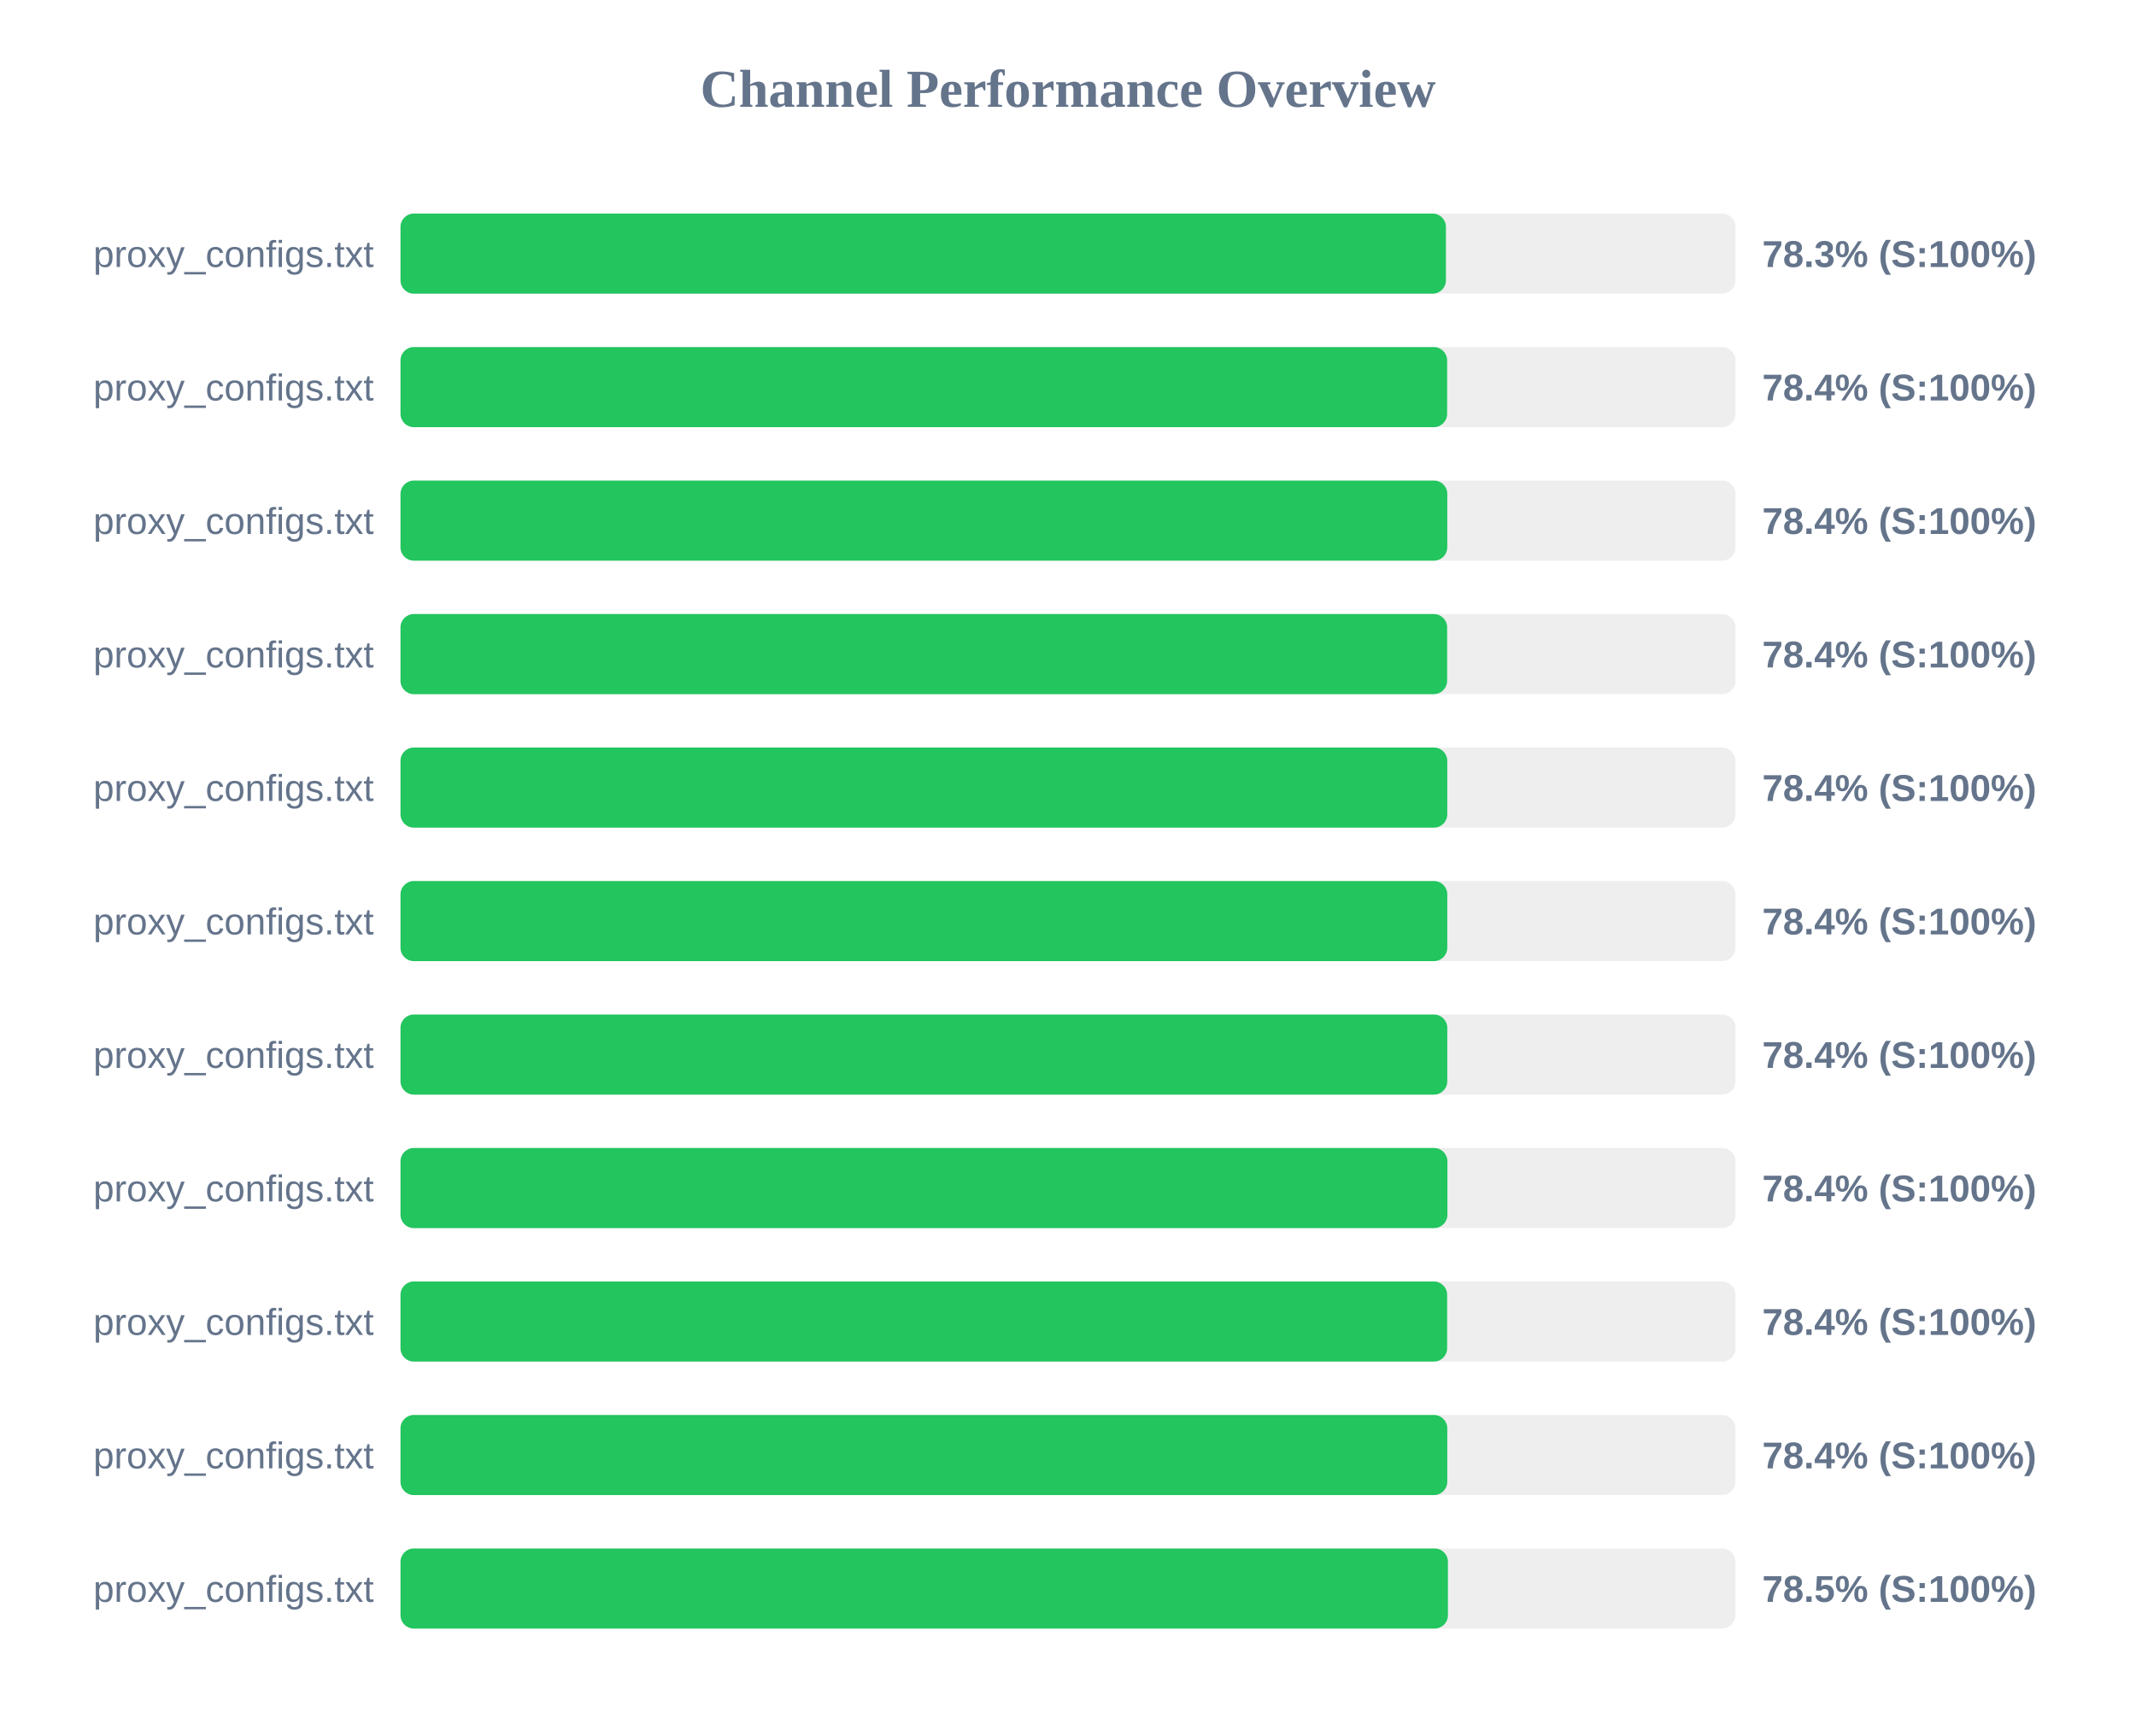
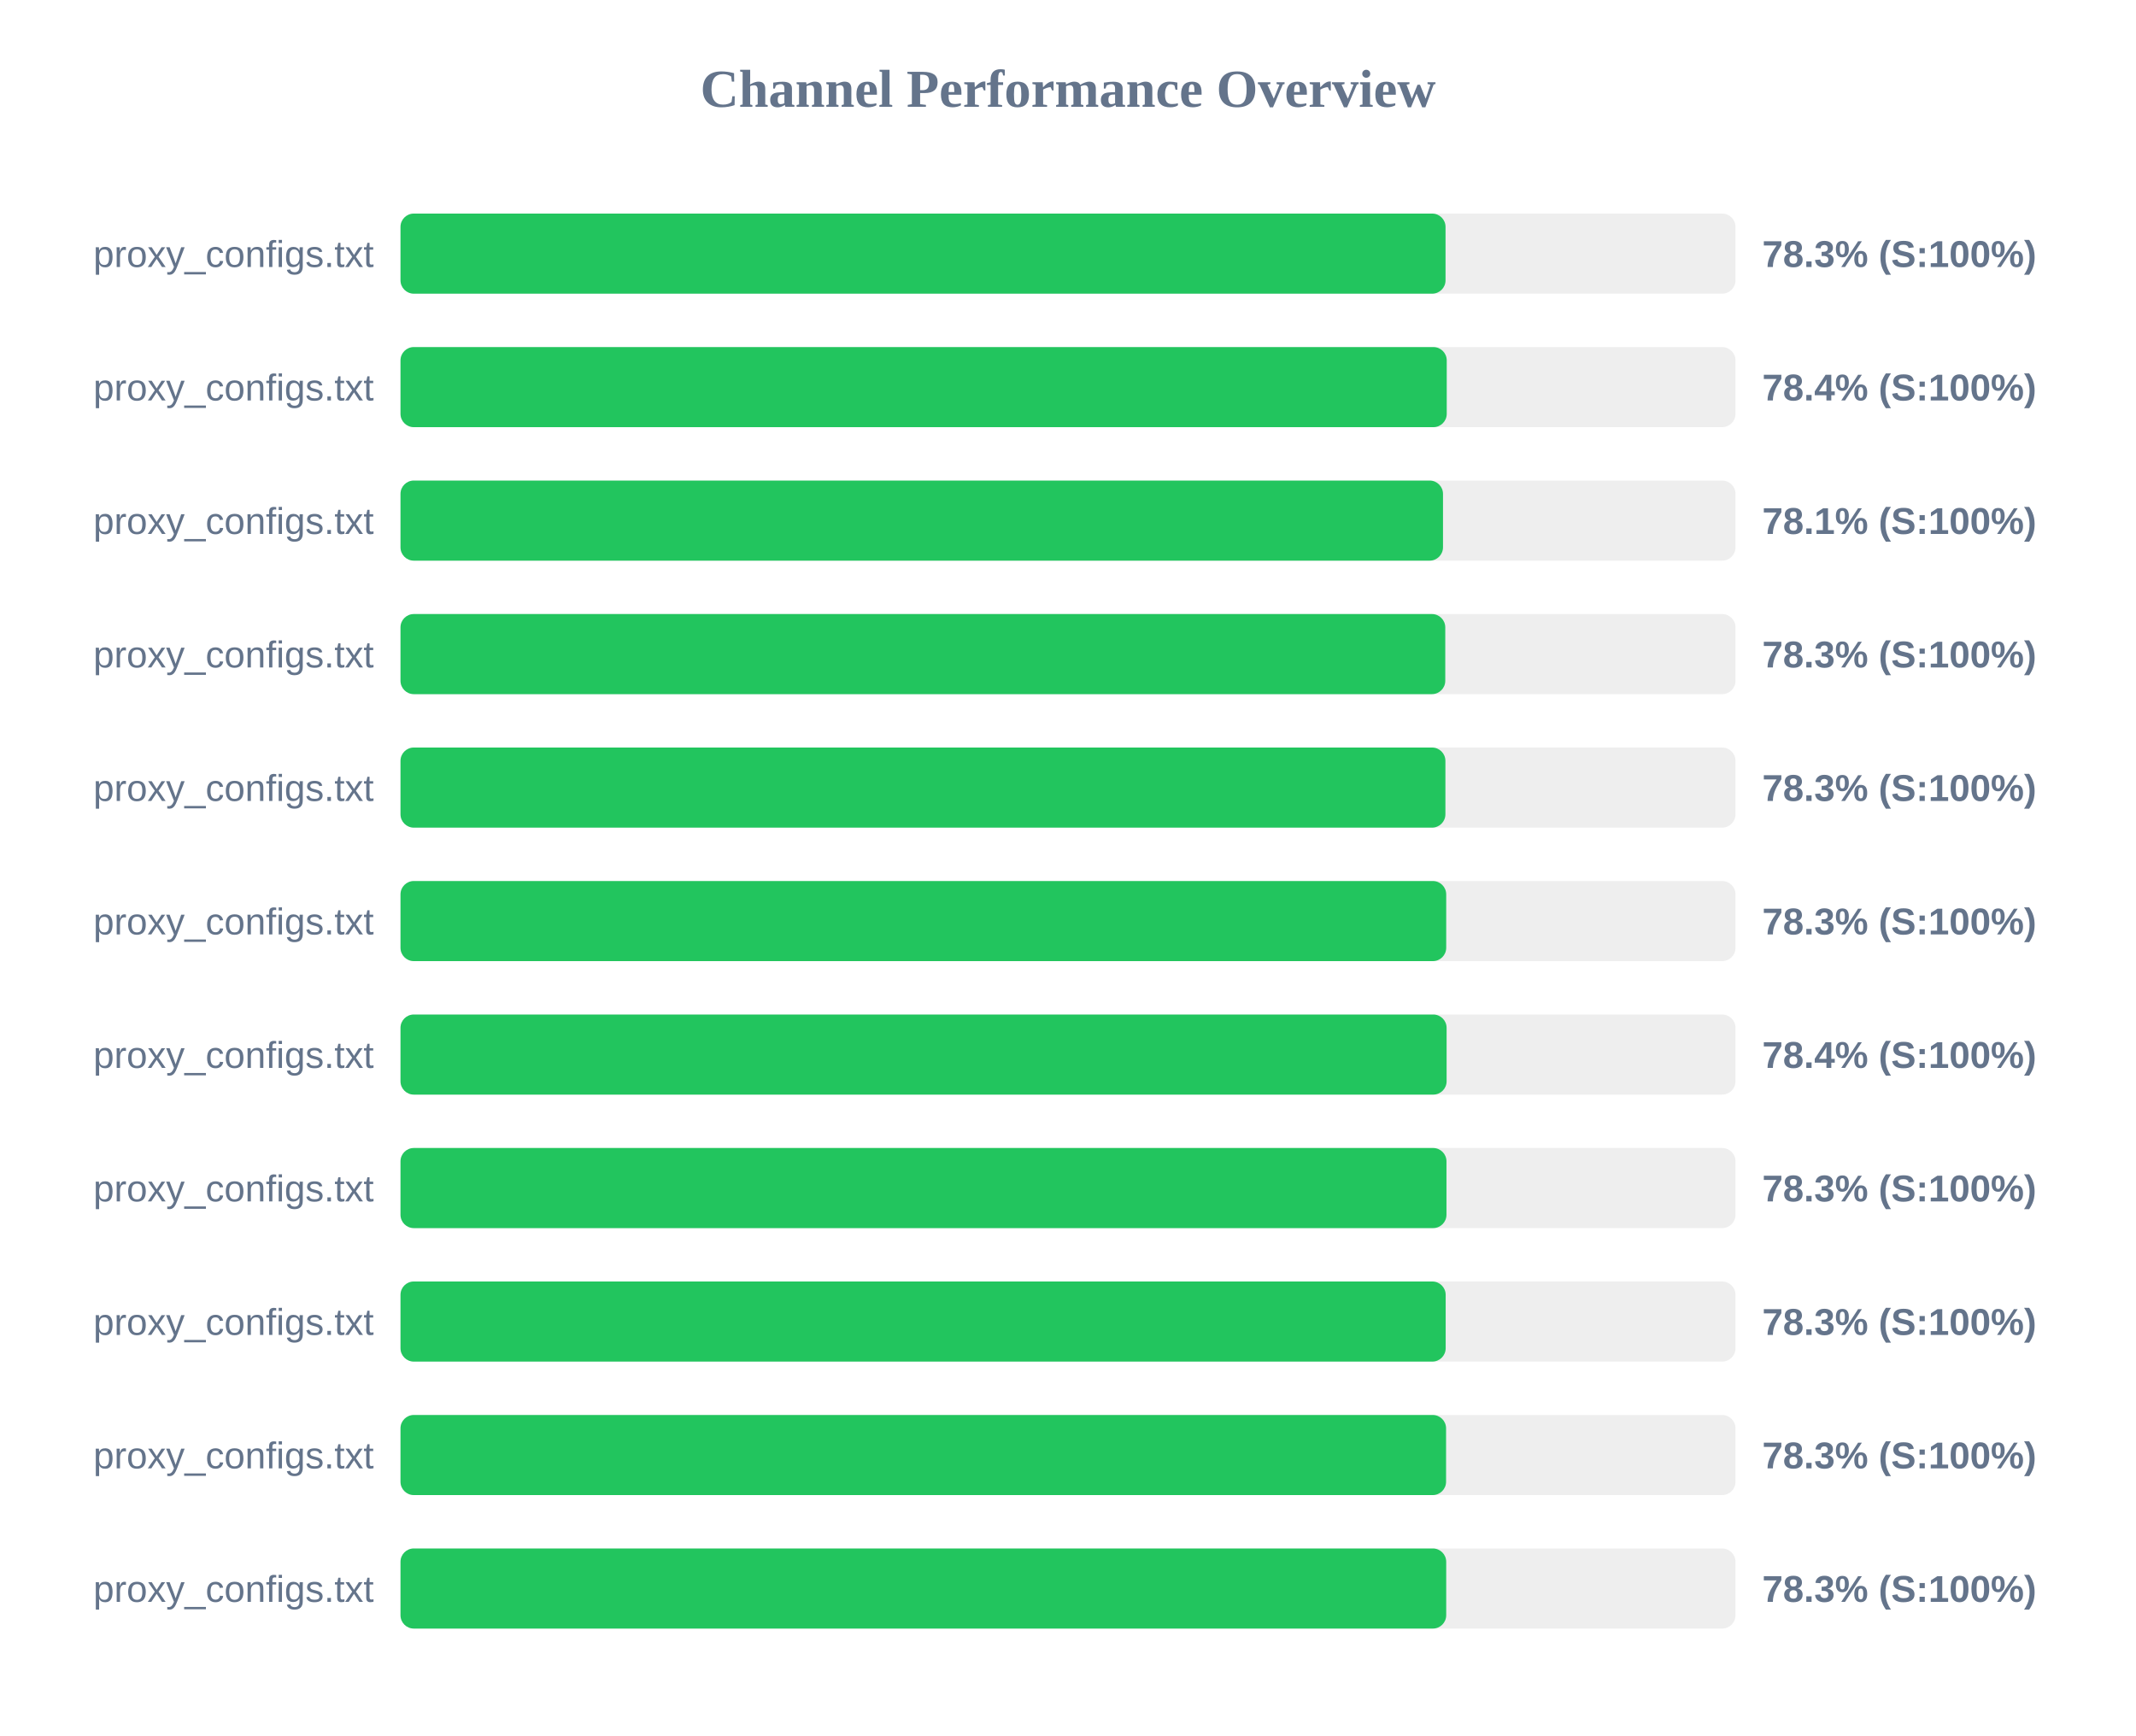
<svg xmlns="http://www.w3.org/2000/svg" width="800" height="650" version="1.1">
  <style>
        .row { font: 14px Arial; fill: #64748b; }
        .score { font: bold 14px Arial; fill: #64748b; }
    </style>
  <text x="400" y="40" text-anchor="middle" font-size="20px" font-weight="bold" fill="#64748b">Channel Performance Overview</text>
  <rect x="150" y="80" width="500" height="30" fill="#eee" rx="5" />
-   <rect x="150" y="80" width="391.55" height="30" fill="#22c55e" rx="5" />
+   <rect x="150" y="80" width="391.4" height="30" fill="#22c55e" rx="5" />
  <text x="140" y="100" text-anchor="end" class="row">proxy_configs.txt</text>
  <text x="660" y="100" text-anchor="start" class="score">78.3% (S:100%)</text>
  <rect x="150" y="130" width="500" height="30" fill="#eee" rx="5" />
-   <rect x="150" y="130" width="392.0" height="30" fill="#22c55e" rx="5" />
+   <rect x="150" y="130" width="391.85" height="30" fill="#22c55e" rx="5" />
  <text x="140" y="150" text-anchor="end" class="row">proxy_configs.txt</text>
  <text x="660" y="150" text-anchor="start" class="score">78.4% (S:100%)</text>
  <rect x="150" y="180" width="500" height="30" fill="#eee" rx="5" />
-   <rect x="150" y="180" width="392.05" height="30" fill="#22c55e" rx="5" />
+   <rect x="150" y="180" width="390.45" height="30" fill="#22c55e" rx="5" />
  <text x="140" y="200" text-anchor="end" class="row">proxy_configs.txt</text>
-   <text x="660" y="200" text-anchor="start" class="score">78.4% (S:100%)</text>
+   <text x="660" y="200" text-anchor="start" class="score">78.1% (S:100%)</text>
  <rect x="150" y="230" width="500" height="30" fill="#eee" rx="5" />
-   <rect x="150" y="230" width="392.0" height="30" fill="#22c55e" rx="5" />
+   <rect x="150" y="230" width="391.3" height="30" fill="#22c55e" rx="5" />
  <text x="140" y="250" text-anchor="end" class="row">proxy_configs.txt</text>
-   <text x="660" y="250" text-anchor="start" class="score">78.4% (S:100%)</text>
+   <text x="660" y="250" text-anchor="start" class="score">78.3% (S:100%)</text>
  <rect x="150" y="280" width="500" height="30" fill="#eee" rx="5" />
-   <rect x="150" y="280" width="392.05" height="30" fill="#22c55e" rx="5" />
+   <rect x="150" y="280" width="391.35" height="30" fill="#22c55e" rx="5" />
  <text x="140" y="300" text-anchor="end" class="row">proxy_configs.txt</text>
-   <text x="660" y="300" text-anchor="start" class="score">78.4% (S:100%)</text>
+   <text x="660" y="300" text-anchor="start" class="score">78.3% (S:100%)</text>
  <rect x="150" y="330" width="500" height="30" fill="#eee" rx="5" />
-   <rect x="150" y="330" width="392.05" height="30" fill="#22c55e" rx="5" />
+   <rect x="150" y="330" width="391.65" height="30" fill="#22c55e" rx="5" />
  <text x="140" y="350" text-anchor="end" class="row">proxy_configs.txt</text>
-   <text x="660" y="350" text-anchor="start" class="score">78.4% (S:100%)</text>
+   <text x="660" y="350" text-anchor="start" class="score">78.3% (S:100%)</text>
  <rect x="150" y="380" width="500" height="30" fill="#eee" rx="5" />
-   <rect x="150" y="380" width="392.05" height="30" fill="#22c55e" rx="5" />
+   <rect x="150" y="380" width="391.8" height="30" fill="#22c55e" rx="5" />
  <text x="140" y="400" text-anchor="end" class="row">proxy_configs.txt</text>
  <text x="660" y="400" text-anchor="start" class="score">78.4% (S:100%)</text>
  <rect x="150" y="430" width="500" height="30" fill="#eee" rx="5" />
-   <rect x="150" y="430" width="392.1" height="30" fill="#22c55e" rx="5" />
+   <rect x="150" y="430" width="391.75" height="30" fill="#22c55e" rx="5" />
  <text x="140" y="450" text-anchor="end" class="row">proxy_configs.txt</text>
-   <text x="660" y="450" text-anchor="start" class="score">78.4% (S:100%)</text>
+   <text x="660" y="450" text-anchor="start" class="score">78.3% (S:100%)</text>
  <rect x="150" y="480" width="500" height="30" fill="#eee" rx="5" />
-   <rect x="150" y="480" width="392.0" height="30" fill="#22c55e" rx="5" />
+   <rect x="150" y="480" width="391.45" height="30" fill="#22c55e" rx="5" />
  <text x="140" y="500" text-anchor="end" class="row">proxy_configs.txt</text>
-   <text x="660" y="500" text-anchor="start" class="score">78.4% (S:100%)</text>
+   <text x="660" y="500" text-anchor="start" class="score">78.3% (S:100%)</text>
  <rect x="150" y="530" width="500" height="30" fill="#eee" rx="5" />
-   <rect x="150" y="530" width="392.05" height="30" fill="#22c55e" rx="5" />
+   <rect x="150" y="530" width="391.6" height="30" fill="#22c55e" rx="5" />
  <text x="140" y="550" text-anchor="end" class="row">proxy_configs.txt</text>
-   <text x="660" y="550" text-anchor="start" class="score">78.4% (S:100%)</text>
+   <text x="660" y="550" text-anchor="start" class="score">78.3% (S:100%)</text>
  <rect x="150" y="580" width="500" height="30" fill="#eee" rx="5" />
-   <rect x="150" y="580" width="392.3" height="30" fill="#22c55e" rx="5" />
+   <rect x="150" y="580" width="391.65" height="30" fill="#22c55e" rx="5" />
  <text x="140" y="600" text-anchor="end" class="row">proxy_configs.txt</text>
-   <text x="660" y="600" text-anchor="start" class="score">78.5% (S:100%)</text>
+   <text x="660" y="600" text-anchor="start" class="score">78.3% (S:100%)</text>
</svg>
